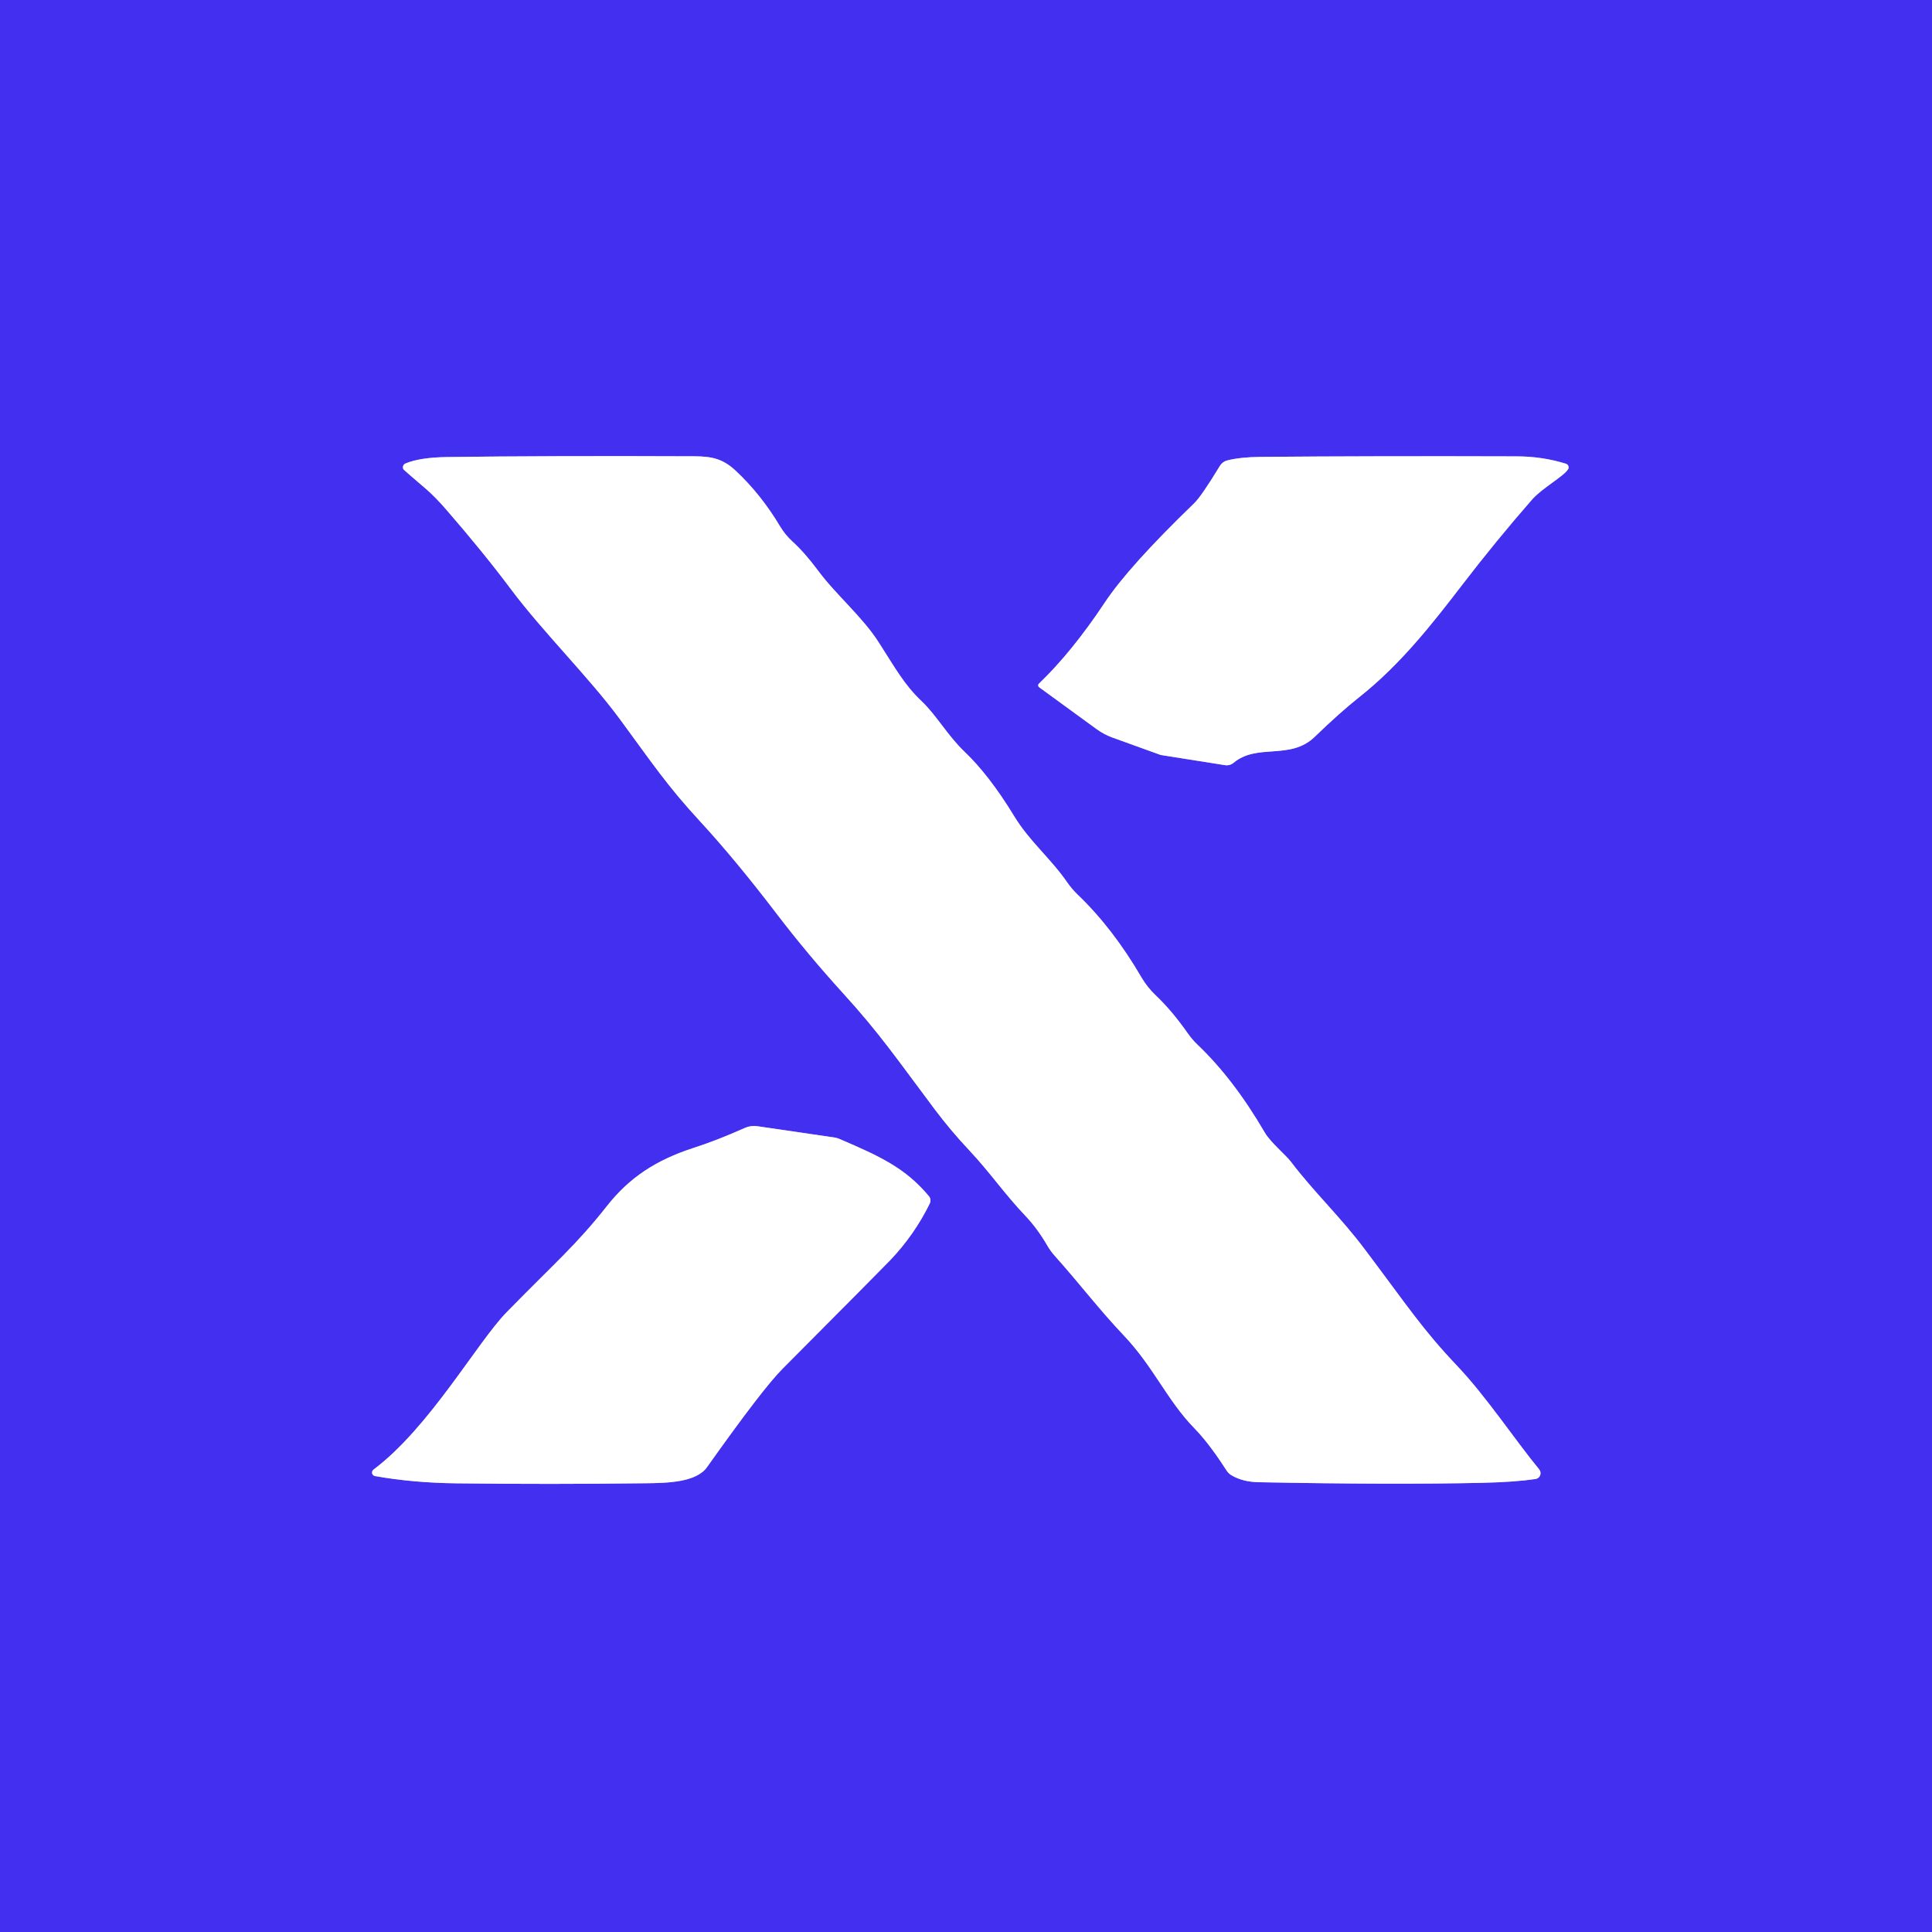
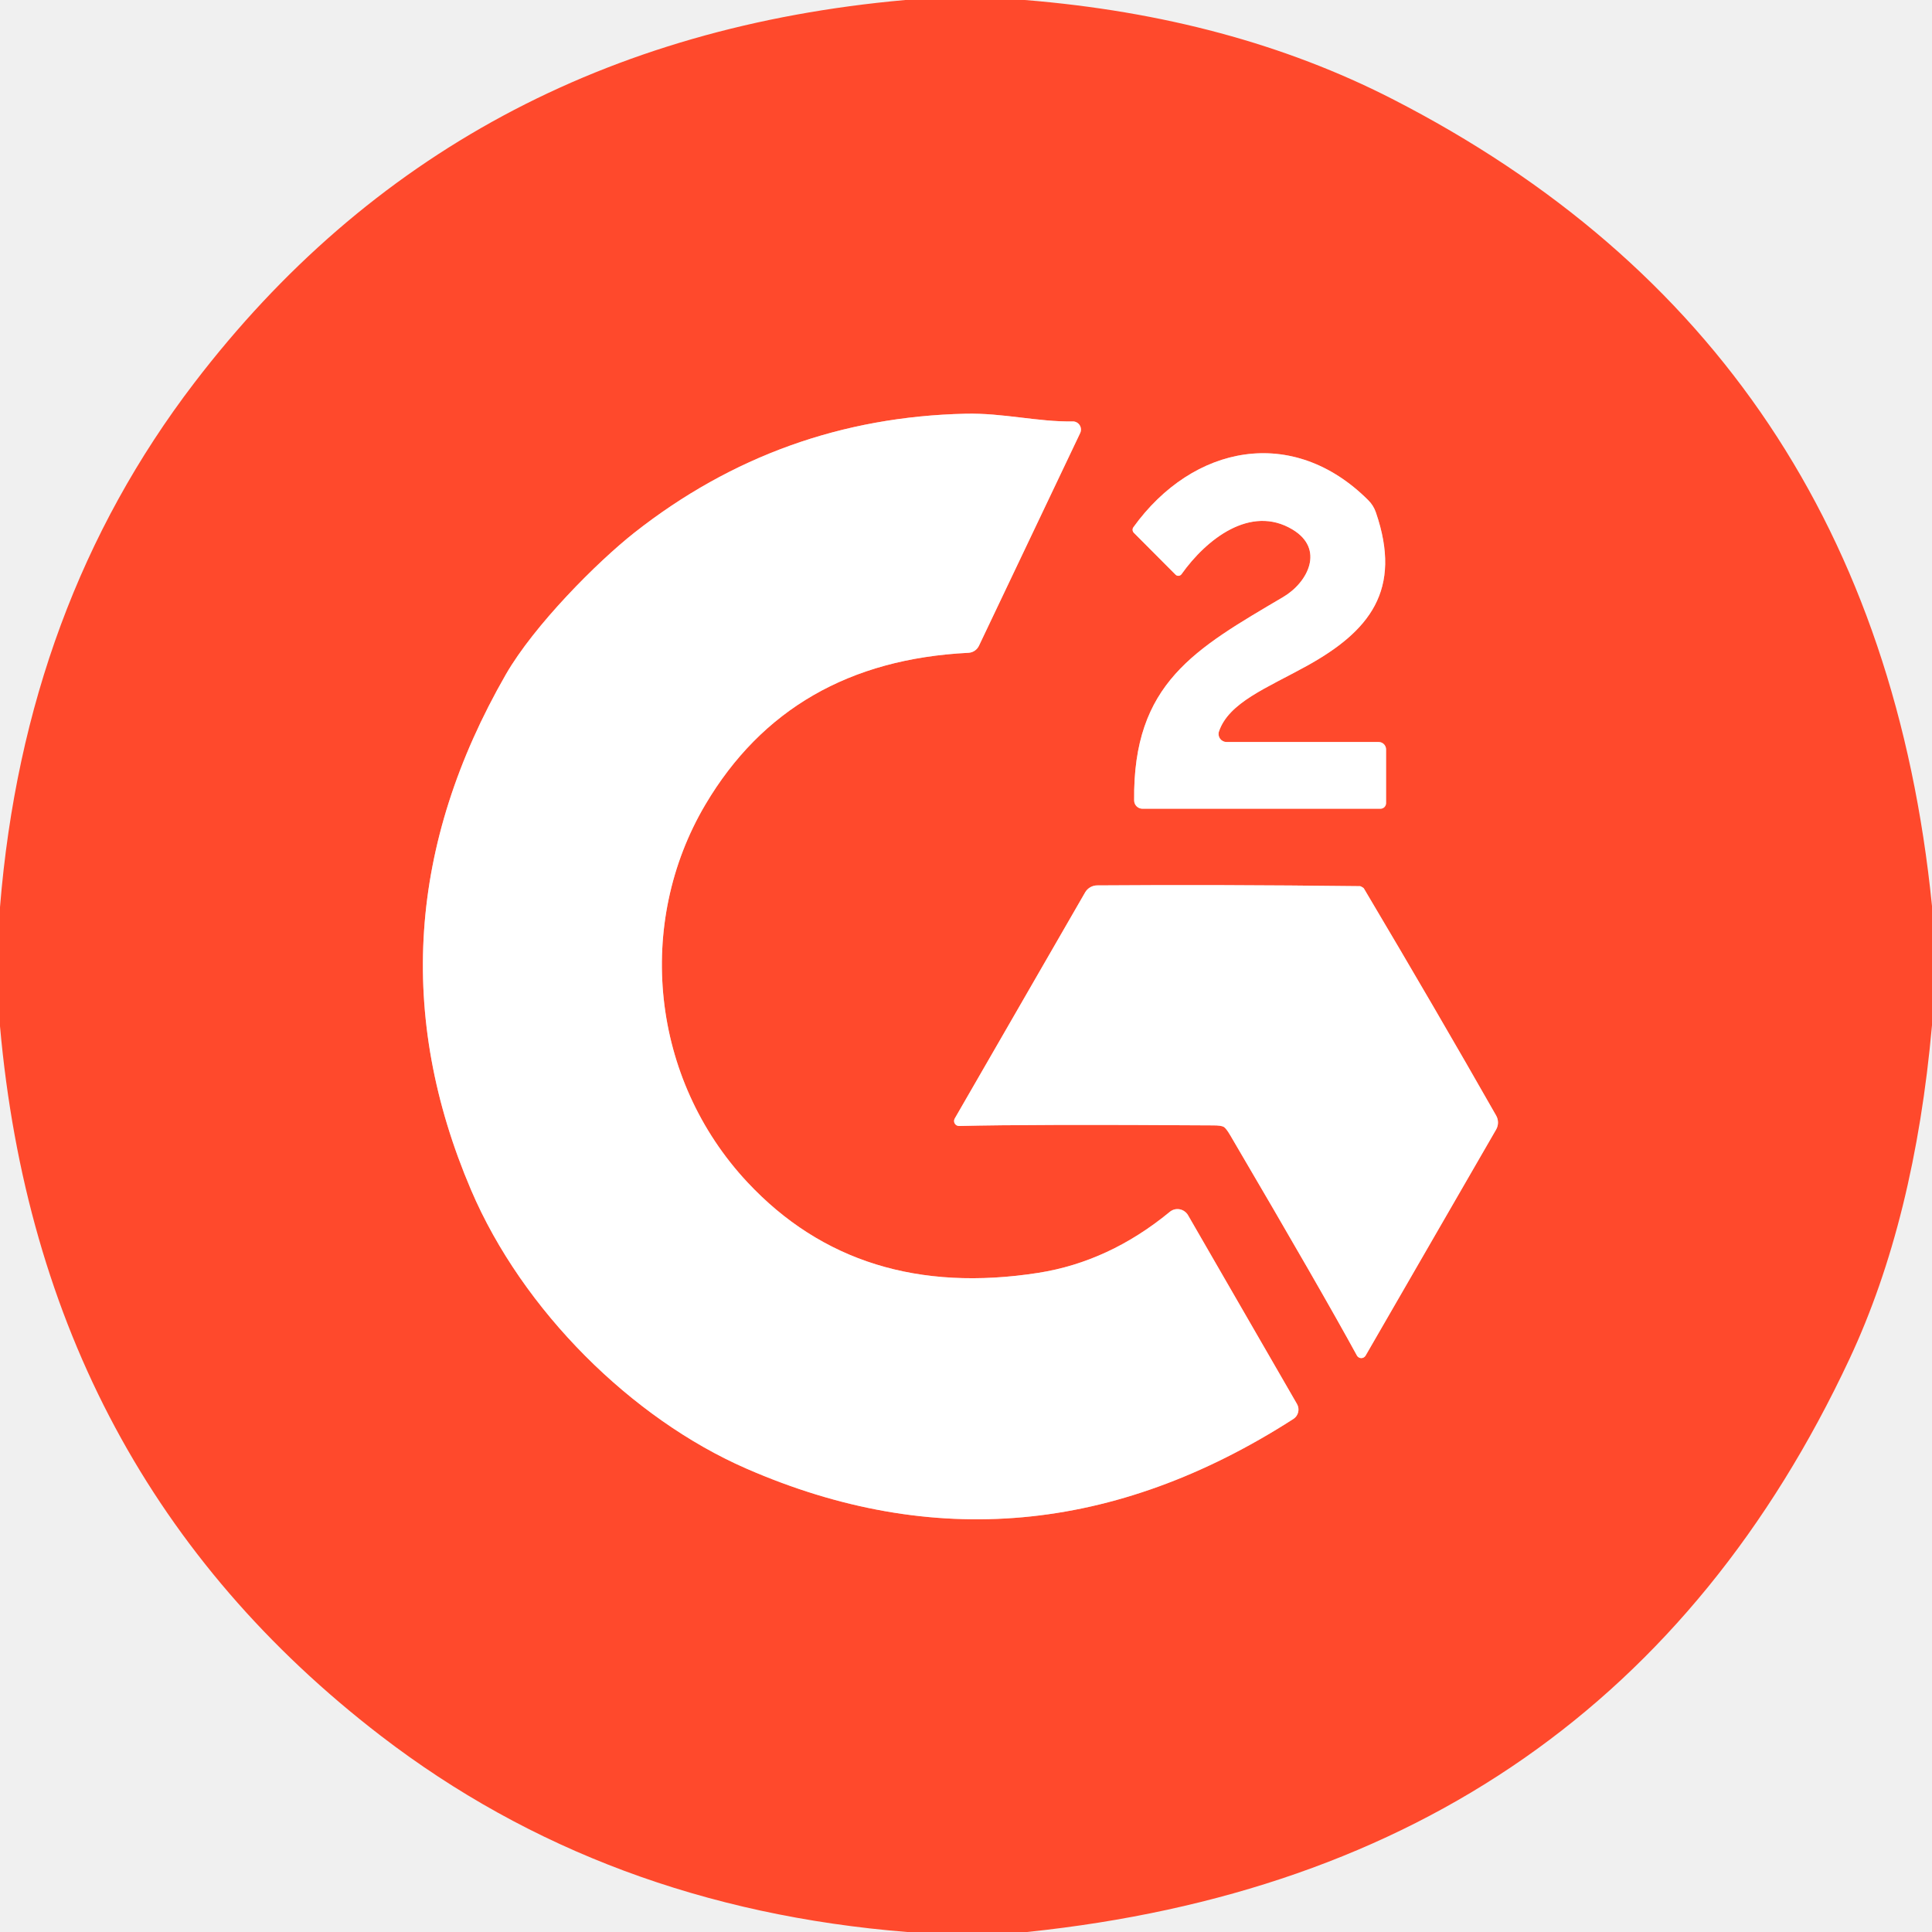
- <svg xmlns="http://www.w3.org/2000/svg" version="1.1" viewBox="0.00 0.00 256.00 256.00" width="128" height="128">
+ <svg xmlns="http://www.w3.org/2000/svg" version="1.1" viewBox="0.00 0.00 128.00 128.00" width="128" height="128">
  <g stroke-width="2.00" fill="none" stroke-linecap="butt">
-     <path stroke="#a197f8" vector-effect="non-scaling-stroke" d="   M 53.45 62.18   Q 53.49 62.26 56.47 64.81   Q 57.66 65.83 59.15 67.55   Q 64.07 73.22 67.69 78.06   C 71.94 83.74 78.05 89.75 82.12 95.27   C 86.56 101.31 88.41 104.11 92.75 108.82   Q 97.45 113.92 102.92 121.09   Q 107.00 126.43 111.72 131.62   C 116.59 136.97 118.85 140.32 123.87 147.01   Q 125.99 149.83 128.39 152.38   C 131.20 155.37 133.04 158.13 135.92 161.16   Q 137.49 162.82 138.82 165.12   A 7.98 7.77 9.5 0 0 139.75 166.39   C 143.40 170.49 145.48 173.33 148.94 176.99   C 152.84 181.10 154.68 185.59 158.26 189.25   C 160.02 191.05 161.65 193.49 162.54 194.87   A 2.02 2.01 -1.9 0 0 163.24 195.52   Q 164.72 196.36 166.73 196.40   Q 184.53 196.75 196.52 196.48   Q 200.72 196.38 203.46 195.98   A 0.79 0.78 66.0 0 0 203.95 194.70   C 200.84 190.94 196.97 185.09 193.14 181.05   C 188.47 176.12 186.67 173.29 180.88 165.59   C 177.56 161.17 174.16 158.03 171.04 153.92   C 170.37 153.04 168.36 151.38 167.59 150.07   Q 163.47 143.00 158.72 138.47   A 10.04 9.95 -85.9 0 1 157.38 136.91   Q 155.27 133.90 153.11 131.86   A 11.00 10.66 -84.3 0 1 151.25 129.51   Q 147.45 123.00 142.82 118.57   A 11.05 10.92 -85.8 0 1 141.42 116.93   C 139.14 113.64 136.45 111.54 134.36 108.11   Q 131.09 102.74 127.80 99.60   C 125.54 97.44 124.11 94.80 122.11 92.90   C 119.80 90.71 118.68 88.61 116.42 85.09   C 114.23 81.68 110.80 78.86 108.33 75.52   Q 106.61 73.21 104.99 71.74   A 8.97 8.90 -84.4 0 1 103.36 69.74   Q 100.85 65.53 97.49 62.38   C 95.80 60.80 94.36 60.47 92.00 60.46   Q 72.52 60.38 59.26 60.56   Q 55.65 60.61 53.73 61.41   A 0.56 0.55 65.1 0 0 53.45 62.18" />
-     <path stroke="#a197f8" vector-effect="non-scaling-stroke" d="   M 207.77 62.19   A 0.50 0.49 25.3 0 0 207.50 61.45   Q 204.40 60.48 201.00 60.47   Q 181.95 60.41 167.00 60.54   Q 164.34 60.57 162.61 61.01   A 1.58 1.55 8.0 0 0 161.65 61.72   Q 159.19 65.77 158.21 66.71   Q 149.55 75.07 146.37 79.87   Q 142.05 86.37 137.66 90.59   A 0.31 0.31 0.0 0 0 137.70 91.07   L 145.30 96.61   A 8.53 8.41 -16.5 0 0 147.38 97.72   L 153.72 100.01   A 0.60 0.49 -24.3 0 0 153.87 100.05   L 162.34 101.39   A 1.44 1.40 28.7 0 0 163.45 101.08   C 166.61 98.44 170.93 100.78 174.19 97.65   Q 177.62 94.34 180.09 92.39   C 185.58 88.05 189.83 82.60 193.74 77.51   Q 198.22 71.67 203.00 66.20   C 204.33 64.68 207.15 63.16 207.77 62.19" />
-     <path stroke="#a197f8" vector-effect="non-scaling-stroke" d="   M 49.70 195.59   Q 54.71 196.48 60.50 196.55   Q 72.90 196.70 85.50 196.54   C 88.41 196.51 92.25 196.43 93.68 194.41   Q 101.03 184.05 103.66 181.40   Q 116.60 168.40 117.97 166.97   Q 121.17 163.61 123.20 159.47   A 0.90 0.90 0.0 0 0 123.08 158.49   C 119.95 154.77 116.70 153.26 111.22 150.91   A 2.60 2.50 60.1 0 0 110.60 150.73   L 100.36 149.23   A 2.99 2.96 37.1 0 0 98.71 149.45   Q 95.04 151.09 91.97 152.08   C 86.85 153.73 83.36 156.08 80.42 159.81   C 76.31 165.02 73.70 167.16 67.13 173.88   C 63.25 177.84 56.91 189.17 49.49 194.73   A 0.48 0.48 0.0 0 0 49.70 195.59" />
+     <path stroke="#ffa496" vector-effect="non-scaling-stroke" d="   M 85.93 93.02   L 78.71 80.51   A 0.81 0.80 55.1 0 0 77.50 80.29   Q 73.49 83.59 68.79 84.33   Q 56.88 86.19 49.53 78.34   C 43.10 71.47 42.08 61.18 46.73 53.31   Q 52.33 43.84 64.16 43.25   A 0.82 0.81 -78.5 0 0 64.86 42.78   L 71.56 28.70   A 0.54 0.54 0.0 0 0 71.06 27.92   C 68.76 27.96 66.44 27.35 63.97 27.41   Q 51.69 27.69 42.03 35.29   C 39.57 37.23 35.39 41.42 33.51 44.69   Q 23.83 61.55 31.21 78.84   C 34.63 86.85 41.88 93.99 49.43 97.29   Q 67.97 105.39 85.69 94.01   A 0.74 0.74 0.0 0 0 85.93 93.02" />
+     <path stroke="#ffa496" vector-effect="non-scaling-stroke" d="   M 80.76 48.46   C 81.41 46.55 83.91 45.59 86.56 44.13   C 90.74 41.82 92.92 39.10 91.16 33.96   A 2.09 2.05 -77.5 0 0 90.64 33.13   C 85.66 28.16 79.04 29.45 75.09 34.93   A 0.29 0.29 0.0 0 0 75.12 35.30   L 77.88 38.07   A 0.26 0.26 0.0 0 0 78.28 38.04   C 79.92 35.73 82.85 33.41 85.63 35.08   C 87.78 36.37 86.66 38.58 85.02 39.55   C 79.18 43.00 75.05 45.25 75.14 53.04   A 0.55 0.55 0.0 0 0 75.69 53.58   L 91.46 53.58   A 0.37 0.37 0.0 0 0 91.83 53.21   L 91.83 49.65   A 0.49 0.49 0.0 0 0 91.34 49.16   L 81.26 49.16   A 0.53 0.53 0.0 0 1 80.76 48.46" />
+     <path stroke="#ffa496" vector-effect="non-scaling-stroke" d="   M 81.08 74.66   Q 81.24 74.76 81.51 75.22   Q 87.61 85.61 89.90 89.81   A 0.33 0.33 0.0 0 0 90.47 89.82   L 99.13 74.82   A 0.93 0.93 0.0 0 0 99.13 73.92   Q 95.21 67.03 90.36 58.86   Q 90.35 58.83 90.24 58.77   Q 90.14 58.71 90.11 58.71   Q 80.61 58.60 72.68 58.66   A 0.93 0.93 0.0 0 0 71.90 59.11   L 63.25 74.11   A 0.33 0.33 0.0 0 0 63.54 74.60   Q 68.33 74.48 80.37 74.56   Q 80.91 74.56 81.08 74.66" />
  </g>
-   <path fill="#422ff0" d="   M 256.00 0.00   L 256.00 256.00   L 0.00 256.00   L 0.00 0.00   L 256.00 0.00   Z   M 53.45 62.18   Q 53.49 62.26 56.47 64.81   Q 57.66 65.83 59.15 67.55   Q 64.07 73.22 67.69 78.06   C 71.94 83.74 78.05 89.75 82.12 95.27   C 86.56 101.31 88.41 104.11 92.75 108.82   Q 97.45 113.92 102.92 121.09   Q 107.00 126.43 111.72 131.62   C 116.59 136.97 118.85 140.32 123.87 147.01   Q 125.99 149.83 128.39 152.38   C 131.20 155.37 133.04 158.13 135.92 161.16   Q 137.49 162.82 138.82 165.12   A 7.98 7.77 9.5 0 0 139.75 166.39   C 143.40 170.49 145.48 173.33 148.94 176.99   C 152.84 181.10 154.68 185.59 158.26 189.25   C 160.02 191.05 161.65 193.49 162.54 194.87   A 2.02 2.01 -1.9 0 0 163.24 195.52   Q 164.72 196.36 166.73 196.40   Q 184.53 196.75 196.52 196.48   Q 200.72 196.38 203.46 195.98   A 0.79 0.78 66.0 0 0 203.95 194.70   C 200.84 190.94 196.97 185.09 193.14 181.05   C 188.47 176.12 186.67 173.29 180.88 165.59   C 177.56 161.17 174.16 158.03 171.04 153.92   C 170.37 153.04 168.36 151.38 167.59 150.07   Q 163.47 143.00 158.72 138.47   A 10.04 9.95 -85.9 0 1 157.38 136.91   Q 155.27 133.90 153.11 131.86   A 11.00 10.66 -84.3 0 1 151.25 129.51   Q 147.45 123.00 142.82 118.57   A 11.05 10.92 -85.8 0 1 141.42 116.93   C 139.14 113.64 136.45 111.54 134.36 108.11   Q 131.09 102.74 127.80 99.60   C 125.54 97.44 124.11 94.80 122.11 92.90   C 119.80 90.71 118.68 88.61 116.42 85.09   C 114.23 81.68 110.80 78.86 108.33 75.52   Q 106.61 73.21 104.99 71.74   A 8.97 8.90 -84.4 0 1 103.36 69.74   Q 100.85 65.53 97.49 62.38   C 95.80 60.80 94.36 60.47 92.00 60.46   Q 72.52 60.38 59.26 60.56   Q 55.65 60.61 53.73 61.41   A 0.56 0.55 65.1 0 0 53.45 62.18   Z   M 207.77 62.19   A 0.50 0.49 25.3 0 0 207.50 61.45   Q 204.40 60.48 201.00 60.47   Q 181.95 60.41 167.00 60.54   Q 164.34 60.57 162.61 61.01   A 1.58 1.55 8.0 0 0 161.65 61.72   Q 159.19 65.77 158.21 66.71   Q 149.55 75.07 146.37 79.87   Q 142.05 86.37 137.66 90.59   A 0.31 0.31 0.0 0 0 137.70 91.07   L 145.30 96.61   A 8.53 8.41 -16.5 0 0 147.38 97.72   L 153.72 100.01   A 0.60 0.49 -24.3 0 0 153.87 100.05   L 162.34 101.39   A 1.44 1.40 28.7 0 0 163.45 101.08   C 166.61 98.44 170.93 100.78 174.19 97.65   Q 177.62 94.34 180.09 92.39   C 185.58 88.05 189.83 82.60 193.74 77.51   Q 198.22 71.67 203.00 66.20   C 204.33 64.68 207.15 63.16 207.77 62.19   Z   M 49.70 195.59   Q 54.71 196.48 60.50 196.55   Q 72.90 196.70 85.50 196.54   C 88.41 196.51 92.25 196.43 93.68 194.41   Q 101.03 184.05 103.66 181.40   Q 116.60 168.40 117.97 166.97   Q 121.17 163.61 123.20 159.47   A 0.90 0.90 0.0 0 0 123.08 158.49   C 119.95 154.77 116.70 153.26 111.22 150.91   A 2.60 2.50 60.1 0 0 110.60 150.73   L 100.36 149.23   A 2.99 2.96 37.1 0 0 98.71 149.45   Q 95.04 151.09 91.97 152.08   C 86.85 153.73 83.36 156.08 80.42 159.81   C 76.31 165.02 73.70 167.16 67.13 173.88   C 63.25 177.84 56.91 189.17 49.49 194.73   A 0.48 0.48 0.0 0 0 49.70 195.59   Z" />
-   <path fill="#ffffff" d="   M 53.73 61.41   Q 55.65 60.61 59.26 60.56   Q 72.52 60.38 92.00 60.46   C 94.36 60.47 95.80 60.80 97.49 62.38   Q 100.85 65.53 103.36 69.74   A 8.97 8.90 -84.4 0 0 104.99 71.74   Q 106.61 73.21 108.33 75.52   C 110.80 78.86 114.23 81.68 116.42 85.09   C 118.68 88.61 119.80 90.71 122.11 92.90   C 124.11 94.80 125.54 97.44 127.80 99.60   Q 131.09 102.74 134.36 108.11   C 136.45 111.54 139.14 113.64 141.42 116.93   A 11.05 10.92 -85.8 0 0 142.82 118.57   Q 147.45 123.00 151.25 129.51   A 11.00 10.66 -84.3 0 0 153.11 131.86   Q 155.27 133.90 157.38 136.91   A 10.04 9.95 -85.9 0 0 158.72 138.47   Q 163.47 143.00 167.59 150.07   C 168.36 151.38 170.37 153.04 171.04 153.92   C 174.16 158.03 177.56 161.17 180.88 165.59   C 186.67 173.29 188.47 176.12 193.14 181.05   C 196.97 185.09 200.84 190.94 203.95 194.70   A 0.79 0.78 66.0 0 1 203.46 195.98   Q 200.72 196.38 196.52 196.48   Q 184.53 196.75 166.73 196.40   Q 164.72 196.36 163.24 195.52   A 2.02 2.01 -1.9 0 1 162.54 194.87   C 161.65 193.49 160.02 191.05 158.26 189.25   C 154.68 185.59 152.84 181.10 148.94 176.99   C 145.48 173.33 143.40 170.49 139.75 166.39   A 7.98 7.77 9.5 0 1 138.82 165.12   Q 137.49 162.82 135.92 161.16   C 133.04 158.13 131.20 155.37 128.39 152.38   Q 125.99 149.83 123.87 147.01   C 118.85 140.32 116.59 136.97 111.72 131.62   Q 107.00 126.43 102.92 121.09   Q 97.45 113.92 92.75 108.82   C 88.41 104.11 86.56 101.31 82.12 95.27   C 78.05 89.75 71.94 83.74 67.69 78.06   Q 64.07 73.22 59.15 67.55   Q 57.66 65.83 56.47 64.81   Q 53.49 62.26 53.45 62.18   A 0.56 0.55 65.1 0 1 53.73 61.41   Z" />
-   <path fill="#ffffff" d="   M 207.77 62.19   C 207.15 63.16 204.33 64.68 203.00 66.20   Q 198.22 71.67 193.74 77.51   C 189.83 82.60 185.58 88.05 180.09 92.39   Q 177.62 94.34 174.19 97.65   C 170.93 100.78 166.61 98.44 163.45 101.08   A 1.44 1.40 28.7 0 1 162.34 101.39   L 153.87 100.05   A 0.60 0.49 -24.3 0 1 153.72 100.01   L 147.38 97.72   A 8.53 8.41 -16.5 0 1 145.30 96.61   L 137.70 91.07   A 0.31 0.31 0.0 0 1 137.66 90.59   Q 142.05 86.37 146.37 79.87   Q 149.55 75.07 158.21 66.71   Q 159.19 65.77 161.65 61.72   A 1.58 1.55 8.0 0 1 162.61 61.01   Q 164.34 60.57 167.00 60.54   Q 181.95 60.41 201.00 60.47   Q 204.40 60.48 207.50 61.45   A 0.50 0.49 25.3 0 1 207.77 62.19   Z" />
-   <path fill="#ffffff" d="   M 49.70 195.59   A 0.48 0.48 0.0 0 1 49.49 194.73   C 56.91 189.17 63.25 177.84 67.13 173.88   C 73.70 167.16 76.31 165.02 80.42 159.81   C 83.36 156.08 86.85 153.73 91.97 152.08   Q 95.04 151.09 98.71 149.45   A 2.99 2.96 37.1 0 1 100.36 149.23   L 110.60 150.73   A 2.60 2.50 60.1 0 1 111.22 150.91   C 116.70 153.26 119.95 154.77 123.08 158.49   A 0.90 0.90 0.0 0 1 123.20 159.47   Q 121.17 163.61 117.97 166.97   Q 116.60 168.40 103.66 181.40   Q 101.03 184.05 93.68 194.41   C 92.25 196.43 88.41 196.51 85.50 196.54   Q 72.90 196.70 60.50 196.55   Q 54.71 196.48 49.70 195.59   Z" />
+   <path fill="#ff492c" d="   M 67.90 0.00   Q 81.60 1.11 92.23 6.55   Q 124.28 22.96 128.00 60.03   L 128.00 67.92   Q 126.85 80.82 122.54 90.02   Q 106.64 123.98 68.04 128.00   L 60.10 128.00   Q 40.05 126.39 25.24 115.01   Q 2.64 97.64 0.00 67.99   L 0.00 60.10   Q 1.62 40.08 12.87 25.37   Q 30.24 2.65 59.98 0.00   L 67.90 0.00   Z   M 85.93 93.02   L 78.71 80.51   A 0.81 0.80 55.1 0 0 77.50 80.29   Q 73.49 83.59 68.79 84.33   Q 56.88 86.19 49.53 78.34   C 43.10 71.47 42.08 61.18 46.73 53.31   Q 52.33 43.84 64.16 43.25   A 0.82 0.81 -78.5 0 0 64.86 42.78   L 71.56 28.70   A 0.54 0.54 0.0 0 0 71.06 27.92   C 68.76 27.96 66.44 27.35 63.97 27.41   Q 51.69 27.69 42.03 35.29   C 39.57 37.23 35.39 41.42 33.51 44.69   Q 23.83 61.55 31.21 78.84   C 34.63 86.85 41.88 93.99 49.43 97.29   Q 67.97 105.39 85.69 94.01   A 0.74 0.74 0.0 0 0 85.93 93.02   Z   M 80.76 48.46   C 81.41 46.55 83.91 45.59 86.56 44.13   C 90.74 41.82 92.92 39.10 91.16 33.96   A 2.09 2.05 -77.5 0 0 90.64 33.13   C 85.66 28.16 79.04 29.45 75.09 34.93   A 0.29 0.29 0.0 0 0 75.12 35.30   L 77.88 38.07   A 0.26 0.26 0.0 0 0 78.28 38.04   C 79.92 35.73 82.85 33.41 85.63 35.08   C 87.78 36.37 86.66 38.58 85.02 39.55   C 79.18 43.00 75.05 45.25 75.14 53.04   A 0.55 0.55 0.0 0 0 75.69 53.58   L 91.46 53.58   A 0.37 0.37 0.0 0 0 91.83 53.21   L 91.83 49.65   A 0.49 0.49 0.0 0 0 91.34 49.16   L 81.26 49.16   A 0.53 0.53 0.0 0 1 80.76 48.46   Z   M 81.08 74.66   Q 81.24 74.76 81.51 75.22   Q 87.61 85.61 89.90 89.81   A 0.33 0.33 0.0 0 0 90.47 89.82   L 99.13 74.82   A 0.93 0.93 0.0 0 0 99.13 73.92   Q 95.21 67.03 90.36 58.86   Q 90.35 58.83 90.24 58.77   Q 90.14 58.71 90.11 58.71   Q 80.61 58.60 72.68 58.66   A 0.93 0.93 0.0 0 0 71.90 59.11   L 63.25 74.11   A 0.33 0.33 0.0 0 0 63.54 74.60   Q 68.33 74.48 80.37 74.56   Q 80.91 74.56 81.08 74.66   Z" />
+   <path fill="#ffffff" d="   M 85.69 94.01   Q 67.97 105.39 49.43 97.29   C 41.88 93.99 34.63 86.85 31.21 78.84   Q 23.83 61.55 33.51 44.69   C 35.39 41.42 39.57 37.23 42.03 35.29   Q 51.69 27.69 63.97 27.41   C 66.44 27.35 68.76 27.96 71.06 27.92   A 0.54 0.54 0.0 0 1 71.56 28.70   L 64.86 42.78   A 0.82 0.81 -78.5 0 1 64.16 43.25   Q 52.33 43.84 46.73 53.31   C 42.08 61.18 43.10 71.47 49.53 78.34   Q 56.88 86.19 68.79 84.33   Q 73.49 83.59 77.50 80.29   A 0.81 0.80 55.1 0 1 78.71 80.51   L 85.93 93.02   A 0.74 0.74 0.0 0 1 85.69 94.01   Z" />
+   <path fill="#ffffff" d="   M 81.26 49.16   L 91.34 49.16   A 0.49 0.49 0.0 0 1 91.83 49.65   L 91.83 53.21   A 0.37 0.37 0.0 0 1 91.46 53.58   L 75.69 53.58   A 0.55 0.55 0.0 0 1 75.14 53.04   C 75.05 45.25 79.18 43.00 85.02 39.55   C 86.66 38.58 87.78 36.37 85.63 35.08   C 82.85 33.41 79.92 35.73 78.28 38.04   A 0.26 0.26 0.0 0 1 77.88 38.07   L 75.12 35.30   A 0.29 0.29 0.0 0 1 75.09 34.93   C 79.04 29.45 85.66 28.16 90.64 33.13   A 2.09 2.05 -77.5 0 1 91.16 33.96   C 92.92 39.10 90.74 41.82 86.56 44.13   C 83.91 45.59 81.41 46.55 80.76 48.46   A 0.53 0.53 0.0 0 0 81.26 49.16   Z" />
+   <path fill="#ffffff" d="   M 90.24 58.77   Q 90.35 58.83 90.36 58.86   Q 95.21 67.03 99.13 73.92   A 0.93 0.93 0.0 0 1 99.13 74.82   L 90.47 89.82   A 0.33 0.33 0.0 0 1 89.90 89.81   Q 87.61 85.61 81.51 75.22   Q 81.24 74.76 81.08 74.66   Q 80.91 74.56 80.37 74.56   Q 68.33 74.48 63.54 74.60   A 0.33 0.33 0.0 0 1 63.25 74.11   L 71.90 59.11   A 0.93 0.93 0.0 0 1 72.68 58.66   Q 80.61 58.60 90.11 58.71   Q 90.14 58.71 90.24 58.77   Z" />
</svg>
